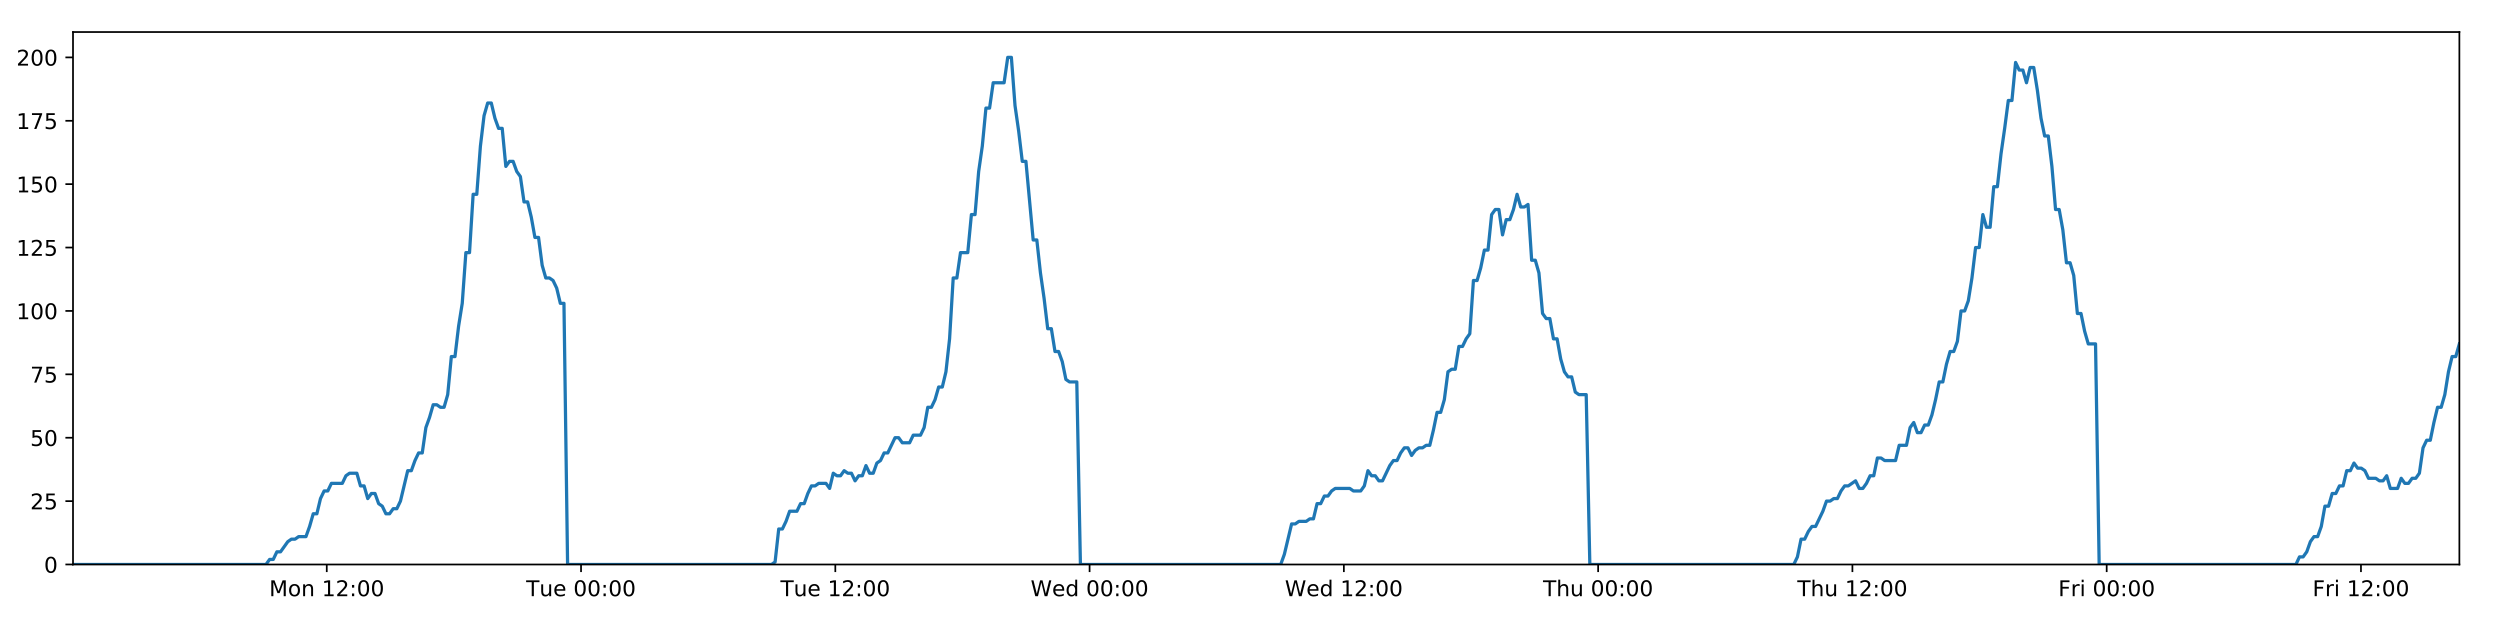
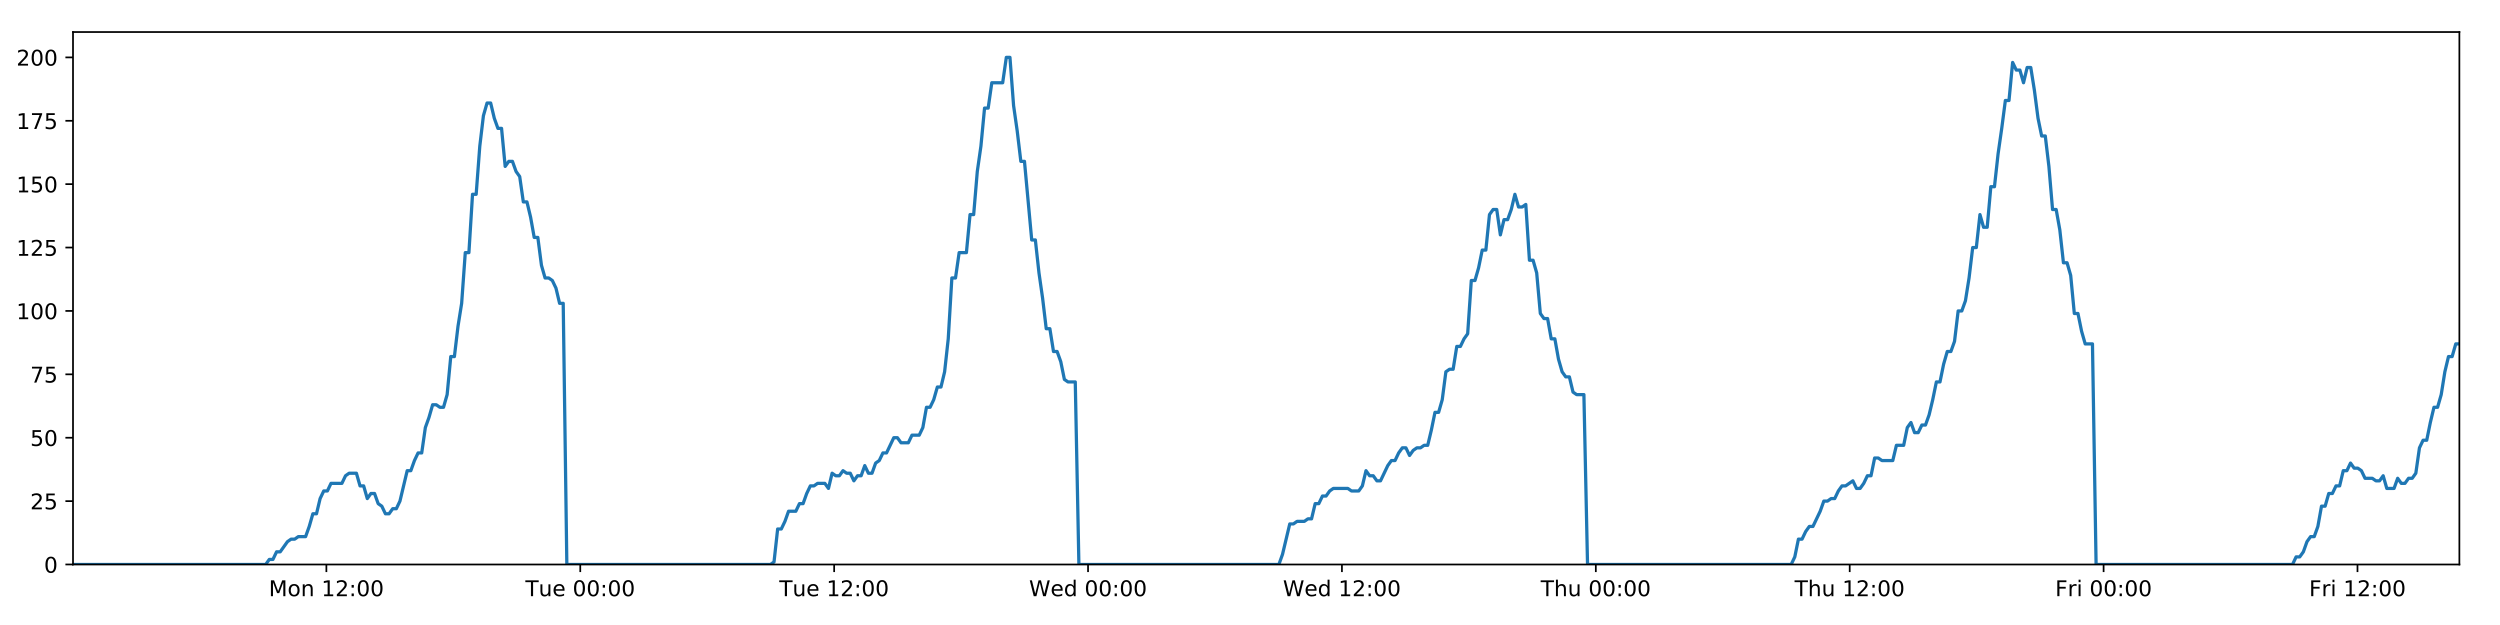
<svg xmlns="http://www.w3.org/2000/svg" xmlns:xlink="http://www.w3.org/1999/xlink" height="288pt" version="1.1" viewBox="0 0 1152 288" width="1152pt">
  <defs>
    <style type="text/css">
*{stroke-linecap:butt;stroke-linejoin:round;}
  </style>
  </defs>
  <g id="figure_1">
    <g id="patch_1">
      <path d="M 0 288  L 1152 288  L 1152 0  L 0 0  z " style="fill:#ffffff;" />
    </g>
    <g id="axes_1">
      <g id="patch_2">
        <path d="M 33.64 260.12  L 1133.28 260.12  L 1133.28 14.76  L 33.64 14.76  z " style="fill:#ffffff;" />
      </g>
      <g id="matplotlib.axis_1">
        <g id="xtick_1">
          <g id="line2d_1">
            <defs>
-               <path d="M 0 0  L 0 3.5  " id="mbc2ab22733" style="stroke:#000000;stroke-width:0.8;" />
-             </defs>
-             <g>
-               <use style="stroke:#000000;stroke-width:0.8;" x="150.572" xlink:href="#mbc2ab22733" y="260.12" />
+               <path d="M 0 0  L 0 3.5  " id="me7d2dcdda6" style="stroke:#000000;stroke-width:0.8;" />
+             </defs>
+             <g>
+               <use style="stroke:#000000;stroke-width:0.8;" x="150.395" xlink:href="#me7d2dcdda6" y="260.12" />
            </g>
          </g>
          <g id="text_1">
            <defs>
              <path d="M 9.812 72.906  L 24.516 72.906  L 43.109 23.297  L 61.812 72.906  L 76.516 72.906  L 76.516 0  L 66.891 0  L 66.891 64.016  L 48.094 14.016  L 38.188 14.016  L 19.391 64.016  L 19.391 0  L 9.812 0  z " id="DejaVuSans-77" />
              <path d="M 30.609 48.391  Q 23.391 48.391 19.188 42.75  Q 14.984 37.109 14.984 27.297  Q 14.984 17.484 19.156 11.844  Q 23.344 6.203 30.609 6.203  Q 37.797 6.203 41.984 11.859  Q 46.188 17.531 46.188 27.297  Q 46.188 37.016 41.984 42.703  Q 37.797 48.391 30.609 48.391  z M 30.609 56  Q 42.328 56 49.016 48.375  Q 55.719 40.766 55.719 27.297  Q 55.719 13.875 49.016 6.219  Q 42.328 -1.422 30.609 -1.422  Q 18.844 -1.422 12.172 6.219  Q 5.516 13.875 5.516 27.297  Q 5.516 40.766 12.172 48.375  Q 18.844 56 30.609 56  z " id="DejaVuSans-111" />
              <path d="M 54.891 33.016  L 54.891 0  L 45.906 0  L 45.906 32.719  Q 45.906 40.484 42.875 44.328  Q 39.844 48.188 33.797 48.188  Q 26.516 48.188 22.312 43.547  Q 18.109 38.922 18.109 30.906  L 18.109 0  L 9.078 0  L 9.078 54.688  L 18.109 54.688  L 18.109 46.188  Q 21.344 51.125 25.703 53.562  Q 30.078 56 35.797 56  Q 45.219 56 50.047 50.172  Q 54.891 44.344 54.891 33.016  z " id="DejaVuSans-110" />
              <path id="DejaVuSans-32" />
              <path d="M 12.406 8.297  L 28.516 8.297  L 28.516 63.922  L 10.984 60.406  L 10.984 69.391  L 28.422 72.906  L 38.281 72.906  L 38.281 8.297  L 54.391 8.297  L 54.391 0  L 12.406 0  z " id="DejaVuSans-49" />
              <path d="M 19.188 8.297  L 53.609 8.297  L 53.609 0  L 7.328 0  L 7.328 8.297  Q 12.938 14.109 22.625 23.891  Q 32.328 33.688 34.812 36.531  Q 39.547 41.844 41.422 45.531  Q 43.312 49.219 43.312 52.781  Q 43.312 58.594 39.234 62.25  Q 35.156 65.922 28.609 65.922  Q 23.969 65.922 18.812 64.312  Q 13.672 62.703 7.812 59.422  L 7.812 69.391  Q 13.766 71.781 18.938 73  Q 24.125 74.219 28.422 74.219  Q 39.75 74.219 46.484 68.547  Q 53.219 62.891 53.219 53.422  Q 53.219 48.922 51.531 44.891  Q 49.859 40.875 45.406 35.406  Q 44.188 33.984 37.641 27.219  Q 31.109 20.453 19.188 8.297  z " id="DejaVuSans-50" />
              <path d="M 11.719 12.406  L 22.016 12.406  L 22.016 0  L 11.719 0  z M 11.719 51.703  L 22.016 51.703  L 22.016 39.312  L 11.719 39.312  z " id="DejaVuSans-58" />
              <path d="M 31.781 66.406  Q 24.172 66.406 20.328 58.906  Q 16.5 51.422 16.5 36.375  Q 16.5 21.391 20.328 13.891  Q 24.172 6.391 31.781 6.391  Q 39.453 6.391 43.281 13.891  Q 47.125 21.391 47.125 36.375  Q 47.125 51.422 43.281 58.906  Q 39.453 66.406 31.781 66.406  z M 31.781 74.219  Q 44.047 74.219 50.516 64.516  Q 56.984 54.828 56.984 36.375  Q 56.984 17.969 50.516 8.266  Q 44.047 -1.422 31.781 -1.422  Q 19.531 -1.422 13.062 8.266  Q 6.594 17.969 6.594 36.375  Q 6.594 54.828 13.062 64.516  Q 19.531 74.219 31.781 74.219  z " id="DejaVuSans-48" />
            </defs>
-             <g transform="translate(124.0317 274.7184)scale(0.1 -0.1)">
+             <g transform="translate(123.854 274.7184)scale(0.1 -0.1)">
              <use xlink:href="#DejaVuSans-77" />
              <use x="86.279" xlink:href="#DejaVuSans-111" />
              <use x="147.461" xlink:href="#DejaVuSans-110" />
              <use x="210.84" xlink:href="#DejaVuSans-32" />
              <use x="242.627" xlink:href="#DejaVuSans-49" />
              <use x="306.25" xlink:href="#DejaVuSans-50" />
              <use x="369.873" xlink:href="#DejaVuSans-58" />
              <use x="403.564" xlink:href="#DejaVuSans-48" />
              <use x="467.188" xlink:href="#DejaVuSans-48" />
            </g>
          </g>
        </g>
        <g id="xtick_2">
          <g id="line2d_2">
            <g>
-               <use style="stroke:#000000;stroke-width:0.8;" x="267.742" xlink:href="#mbc2ab22733" y="260.12" />
+               <use style="stroke:#000000;stroke-width:0.8;" x="267.386" xlink:href="#me7d2dcdda6" y="260.12" />
            </g>
          </g>
          <g id="text_2">
            <defs>
              <path d="M -0.297 72.906  L 61.375 72.906  L 61.375 64.594  L 35.5 64.594  L 35.5 0  L 25.594 0  L 25.594 64.594  L -0.297 64.594  z " id="DejaVuSans-84" />
              <path d="M 8.5 21.578  L 8.5 54.688  L 17.484 54.688  L 17.484 21.922  Q 17.484 14.156 20.5 10.266  Q 23.531 6.391 29.594 6.391  Q 36.859 6.391 41.078 11.031  Q 45.312 15.672 45.312 23.688  L 45.312 54.688  L 54.297 54.688  L 54.297 0  L 45.312 0  L 45.312 8.406  Q 42.047 3.422 37.719 1  Q 33.406 -1.422 27.688 -1.422  Q 18.266 -1.422 13.375 4.438  Q 8.5 10.297 8.5 21.578  z M 31.109 56  z " id="DejaVuSans-117" />
              <path d="M 56.203 29.594  L 56.203 25.203  L 14.891 25.203  Q 15.484 15.922 20.484 11.062  Q 25.484 6.203 34.422 6.203  Q 39.594 6.203 44.453 7.469  Q 49.312 8.734 54.109 11.281  L 54.109 2.781  Q 49.266 0.734 44.188 -0.344  Q 39.109 -1.422 33.891 -1.422  Q 20.797 -1.422 13.156 6.188  Q 5.516 13.812 5.516 26.812  Q 5.516 40.234 12.766 48.109  Q 20.016 56 32.328 56  Q 43.359 56 49.781 48.891  Q 56.203 41.797 56.203 29.594  z M 47.219 32.234  Q 47.125 39.594 43.094 43.984  Q 39.062 48.391 32.422 48.391  Q 24.906 48.391 20.391 44.141  Q 15.875 39.891 15.188 32.172  z " id="DejaVuSans-101" />
            </defs>
-             <g transform="translate(242.4562 274.7184)scale(0.1 -0.1)">
+             <g transform="translate(242.1005 274.7184)scale(0.1 -0.1)">
              <use xlink:href="#DejaVuSans-84" />
              <use x="60.85" xlink:href="#DejaVuSans-117" />
              <use x="124.229" xlink:href="#DejaVuSans-101" />
              <use x="185.752" xlink:href="#DejaVuSans-32" />
              <use x="217.539" xlink:href="#DejaVuSans-48" />
              <use x="281.162" xlink:href="#DejaVuSans-48" />
              <use x="344.785" xlink:href="#DejaVuSans-58" />
              <use x="378.477" xlink:href="#DejaVuSans-48" />
              <use x="442.1" xlink:href="#DejaVuSans-48" />
            </g>
          </g>
        </g>
        <g id="xtick_3">
          <g id="line2d_3">
            <g>
-               <use style="stroke:#000000;stroke-width:0.8;" x="384.912" xlink:href="#mbc2ab22733" y="260.12" />
+               <use style="stroke:#000000;stroke-width:0.8;" x="384.378" xlink:href="#me7d2dcdda6" y="260.12" />
            </g>
          </g>
          <g id="text_3">
-             <g transform="translate(359.626 274.7184)scale(0.1 -0.1)">
+             <g transform="translate(359.0923 274.7184)scale(0.1 -0.1)">
              <use xlink:href="#DejaVuSans-84" />
              <use x="60.85" xlink:href="#DejaVuSans-117" />
              <use x="124.229" xlink:href="#DejaVuSans-101" />
              <use x="185.752" xlink:href="#DejaVuSans-32" />
              <use x="217.539" xlink:href="#DejaVuSans-49" />
              <use x="281.162" xlink:href="#DejaVuSans-50" />
              <use x="344.785" xlink:href="#DejaVuSans-58" />
              <use x="378.477" xlink:href="#DejaVuSans-48" />
              <use x="442.1" xlink:href="#DejaVuSans-48" />
            </g>
          </g>
        </g>
        <g id="xtick_4">
          <g id="line2d_4">
            <g>
-               <use style="stroke:#000000;stroke-width:0.8;" x="502.082" xlink:href="#mbc2ab22733" y="260.12" />
+               <use style="stroke:#000000;stroke-width:0.8;" x="501.37" xlink:href="#me7d2dcdda6" y="260.12" />
            </g>
          </g>
          <g id="text_4">
            <defs>
              <path d="M 3.328 72.906  L 13.281 72.906  L 28.609 11.281  L 43.891 72.906  L 54.984 72.906  L 70.312 11.281  L 85.594 72.906  L 95.609 72.906  L 77.297 0  L 64.891 0  L 49.516 63.281  L 33.984 0  L 21.578 0  z " id="DejaVuSans-87" />
              <path d="M 45.406 46.391  L 45.406 75.984  L 54.391 75.984  L 54.391 0  L 45.406 0  L 45.406 8.203  Q 42.578 3.328 38.25 0.953  Q 33.938 -1.422 27.875 -1.422  Q 17.969 -1.422 11.734 6.484  Q 5.516 14.406 5.516 27.297  Q 5.516 40.188 11.734 48.094  Q 17.969 56 27.875 56  Q 33.938 56 38.25 53.625  Q 42.578 51.266 45.406 46.391  z M 14.797 27.297  Q 14.797 17.391 18.875 11.75  Q 22.953 6.109 30.078 6.109  Q 37.203 6.109 41.297 11.75  Q 45.406 17.391 45.406 27.297  Q 45.406 37.203 41.297 42.844  Q 37.203 48.484 30.078 48.484  Q 22.953 48.484 18.875 42.844  Q 14.797 37.203 14.797 27.297  z " id="DejaVuSans-100" />
            </defs>
-             <g transform="translate(474.8927 274.7184)scale(0.1 -0.1)">
+             <g transform="translate(474.181 274.7184)scale(0.1 -0.1)">
              <use xlink:href="#DejaVuSans-87" />
              <use x="98.799" xlink:href="#DejaVuSans-101" />
              <use x="160.322" xlink:href="#DejaVuSans-100" />
              <use x="223.799" xlink:href="#DejaVuSans-32" />
              <use x="255.586" xlink:href="#DejaVuSans-48" />
              <use x="319.209" xlink:href="#DejaVuSans-48" />
              <use x="382.832" xlink:href="#DejaVuSans-58" />
              <use x="416.523" xlink:href="#DejaVuSans-48" />
              <use x="480.146" xlink:href="#DejaVuSans-48" />
            </g>
          </g>
        </g>
        <g id="xtick_5">
          <g id="line2d_5">
            <g>
-               <use style="stroke:#000000;stroke-width:0.8;" x="619.252" xlink:href="#mbc2ab22733" y="260.12" />
+               <use style="stroke:#000000;stroke-width:0.8;" x="618.362" xlink:href="#me7d2dcdda6" y="260.12" />
            </g>
          </g>
          <g id="text_5">
-             <g transform="translate(592.0625 274.7184)scale(0.1 -0.1)">
+             <g transform="translate(591.1727 274.7184)scale(0.1 -0.1)">
              <use xlink:href="#DejaVuSans-87" />
              <use x="98.799" xlink:href="#DejaVuSans-101" />
              <use x="160.322" xlink:href="#DejaVuSans-100" />
              <use x="223.799" xlink:href="#DejaVuSans-32" />
              <use x="255.586" xlink:href="#DejaVuSans-49" />
              <use x="319.209" xlink:href="#DejaVuSans-50" />
              <use x="382.832" xlink:href="#DejaVuSans-58" />
              <use x="416.523" xlink:href="#DejaVuSans-48" />
              <use x="480.146" xlink:href="#DejaVuSans-48" />
            </g>
          </g>
        </g>
        <g id="xtick_6">
          <g id="line2d_6">
            <g>
-               <use style="stroke:#000000;stroke-width:0.8;" x="736.421" xlink:href="#mbc2ab22733" y="260.12" />
+               <use style="stroke:#000000;stroke-width:0.8;" x="735.354" xlink:href="#me7d2dcdda6" y="260.12" />
            </g>
          </g>
          <g id="text_6">
            <defs>
              <path d="M 54.891 33.016  L 54.891 0  L 45.906 0  L 45.906 32.719  Q 45.906 40.484 42.875 44.328  Q 39.844 48.188 33.797 48.188  Q 26.516 48.188 22.312 43.547  Q 18.109 38.922 18.109 30.906  L 18.109 0  L 9.078 0  L 9.078 75.984  L 18.109 75.984  L 18.109 46.188  Q 21.344 51.125 25.703 53.562  Q 30.078 56 35.797 56  Q 45.219 56 50.047 50.172  Q 54.891 44.344 54.891 33.016  z " id="DejaVuSans-104" />
            </defs>
-             <g transform="translate(711.0316 274.7184)scale(0.1 -0.1)">
+             <g transform="translate(709.9638 274.7184)scale(0.1 -0.1)">
              <use xlink:href="#DejaVuSans-84" />
              <use x="61.084" xlink:href="#DejaVuSans-104" />
              <use x="124.463" xlink:href="#DejaVuSans-117" />
              <use x="187.842" xlink:href="#DejaVuSans-32" />
              <use x="219.629" xlink:href="#DejaVuSans-48" />
              <use x="283.252" xlink:href="#DejaVuSans-48" />
              <use x="346.875" xlink:href="#DejaVuSans-58" />
              <use x="380.566" xlink:href="#DejaVuSans-48" />
              <use x="444.189" xlink:href="#DejaVuSans-48" />
            </g>
          </g>
        </g>
        <g id="xtick_7">
          <g id="line2d_7">
            <g>
-               <use style="stroke:#000000;stroke-width:0.8;" x="853.591" xlink:href="#mbc2ab22733" y="260.12" />
+               <use style="stroke:#000000;stroke-width:0.8;" x="852.345" xlink:href="#me7d2dcdda6" y="260.12" />
            </g>
          </g>
          <g id="text_7">
-             <g transform="translate(828.2014 274.7184)scale(0.1 -0.1)">
+             <g transform="translate(826.9556 274.7184)scale(0.1 -0.1)">
              <use xlink:href="#DejaVuSans-84" />
              <use x="61.084" xlink:href="#DejaVuSans-104" />
              <use x="124.463" xlink:href="#DejaVuSans-117" />
              <use x="187.842" xlink:href="#DejaVuSans-32" />
              <use x="219.629" xlink:href="#DejaVuSans-49" />
              <use x="283.252" xlink:href="#DejaVuSans-50" />
              <use x="346.875" xlink:href="#DejaVuSans-58" />
              <use x="380.566" xlink:href="#DejaVuSans-48" />
              <use x="444.189" xlink:href="#DejaVuSans-48" />
            </g>
          </g>
        </g>
        <g id="xtick_8">
          <g id="line2d_8">
            <g>
-               <use style="stroke:#000000;stroke-width:0.8;" x="970.761" xlink:href="#mbc2ab22733" y="260.12" />
+               <use style="stroke:#000000;stroke-width:0.8;" x="969.337" xlink:href="#me7d2dcdda6" y="260.12" />
            </g>
          </g>
          <g id="text_8">
            <defs>
              <path d="M 9.812 72.906  L 51.703 72.906  L 51.703 64.594  L 19.672 64.594  L 19.672 43.109  L 48.578 43.109  L 48.578 34.812  L 19.672 34.812  L 19.672 0  L 9.812 0  z " id="DejaVuSans-70" />
              <path d="M 41.109 46.297  Q 39.594 47.172 37.812 47.578  Q 36.031 48 33.891 48  Q 26.266 48 22.188 43.047  Q 18.109 38.094 18.109 28.812  L 18.109 0  L 9.078 0  L 9.078 54.688  L 18.109 54.688  L 18.109 46.188  Q 20.953 51.172 25.484 53.578  Q 30.031 56 36.531 56  Q 37.453 56 38.578 55.875  Q 39.703 55.766 41.062 55.516  z " id="DejaVuSans-114" />
              <path d="M 9.422 54.688  L 18.406 54.688  L 18.406 0  L 9.422 0  z M 9.422 75.984  L 18.406 75.984  L 18.406 64.594  L 9.422 64.594  z " id="DejaVuSans-105" />
            </defs>
-             <g transform="translate(948.4478 274.7184)scale(0.1 -0.1)">
+             <g transform="translate(947.0239 274.7184)scale(0.1 -0.1)">
              <use xlink:href="#DejaVuSans-70" />
              <use x="57.41" xlink:href="#DejaVuSans-114" />
              <use x="98.523" xlink:href="#DejaVuSans-105" />
              <use x="126.307" xlink:href="#DejaVuSans-32" />
              <use x="158.094" xlink:href="#DejaVuSans-48" />
              <use x="221.717" xlink:href="#DejaVuSans-48" />
              <use x="285.34" xlink:href="#DejaVuSans-58" />
              <use x="319.031" xlink:href="#DejaVuSans-48" />
              <use x="382.654" xlink:href="#DejaVuSans-48" />
            </g>
          </g>
        </g>
        <g id="xtick_9">
          <g id="line2d_9">
            <g>
-               <use style="stroke:#000000;stroke-width:0.8;" x="1087.931" xlink:href="#mbc2ab22733" y="260.12" />
+               <use style="stroke:#000000;stroke-width:0.8;" x="1086.329" xlink:href="#me7d2dcdda6" y="260.12" />
            </g>
          </g>
          <g id="text_9">
-             <g transform="translate(1065.618 274.7184)scale(0.1 -0.1)">
+             <g transform="translate(1064.016 274.7184)scale(0.1 -0.1)">
              <use xlink:href="#DejaVuSans-70" />
              <use x="57.41" xlink:href="#DejaVuSans-114" />
              <use x="98.523" xlink:href="#DejaVuSans-105" />
              <use x="126.307" xlink:href="#DejaVuSans-32" />
              <use x="158.094" xlink:href="#DejaVuSans-49" />
              <use x="221.717" xlink:href="#DejaVuSans-50" />
              <use x="285.34" xlink:href="#DejaVuSans-58" />
              <use x="319.031" xlink:href="#DejaVuSans-48" />
              <use x="382.654" xlink:href="#DejaVuSans-48" />
            </g>
          </g>
        </g>
      </g>
      <g id="matplotlib.axis_2">
        <g id="ytick_1">
          <g id="line2d_10">
            <defs>
-               <path d="M 0 0  L -3.5 0  " id="m35ce38fc6d" style="stroke:#000000;stroke-width:0.8;" />
-             </defs>
-             <g>
-               <use style="stroke:#000000;stroke-width:0.8;" x="33.64" xlink:href="#m35ce38fc6d" y="260.12" />
+               <path d="M 0 0  L -3.5 0  " id="m37bcd2c2da" style="stroke:#000000;stroke-width:0.8;" />
+             </defs>
+             <g>
+               <use style="stroke:#000000;stroke-width:0.8;" x="33.64" xlink:href="#m37bcd2c2da" y="260.12" />
            </g>
          </g>
          <g id="text_10">
            <g transform="translate(20.2775 263.9192)scale(0.1 -0.1)">
              <use xlink:href="#DejaVuSans-48" />
            </g>
          </g>
        </g>
        <g id="ytick_2">
          <g id="line2d_11">
            <g>
-               <use style="stroke:#000000;stroke-width:0.8;" x="33.64" xlink:href="#m35ce38fc6d" y="230.91" />
+               <use style="stroke:#000000;stroke-width:0.8;" x="33.64" xlink:href="#m37bcd2c2da" y="230.91" />
            </g>
          </g>
          <g id="text_11">
            <defs>
              <path d="M 10.797 72.906  L 49.516 72.906  L 49.516 64.594  L 19.828 64.594  L 19.828 46.734  Q 21.969 47.469 24.109 47.828  Q 26.266 48.188 28.422 48.188  Q 40.625 48.188 47.75 41.5  Q 54.891 34.812 54.891 23.391  Q 54.891 11.625 47.562 5.094  Q 40.234 -1.422 26.906 -1.422  Q 22.312 -1.422 17.547 -0.641  Q 12.797 0.141 7.719 1.703  L 7.719 11.625  Q 12.109 9.234 16.797 8.062  Q 21.484 6.891 26.703 6.891  Q 35.156 6.891 40.078 11.328  Q 45.016 15.766 45.016 23.391  Q 45.016 31 40.078 35.438  Q 35.156 39.891 26.703 39.891  Q 22.75 39.891 18.812 39.016  Q 14.891 38.141 10.797 36.281  z " id="DejaVuSans-53" />
            </defs>
            <g transform="translate(13.915 234.7097)scale(0.1 -0.1)">
              <use xlink:href="#DejaVuSans-50" />
              <use x="63.623" xlink:href="#DejaVuSans-53" />
            </g>
          </g>
        </g>
        <g id="ytick_3">
          <g id="line2d_12">
            <g>
-               <use style="stroke:#000000;stroke-width:0.8;" x="33.64" xlink:href="#m35ce38fc6d" y="201.701" />
+               <use style="stroke:#000000;stroke-width:0.8;" x="33.64" xlink:href="#m37bcd2c2da" y="201.701" />
            </g>
          </g>
          <g id="text_12">
            <g transform="translate(13.915 205.5002)scale(0.1 -0.1)">
              <use xlink:href="#DejaVuSans-53" />
              <use x="63.623" xlink:href="#DejaVuSans-48" />
            </g>
          </g>
        </g>
        <g id="ytick_4">
          <g id="line2d_13">
            <g>
-               <use style="stroke:#000000;stroke-width:0.8;" x="33.64" xlink:href="#m35ce38fc6d" y="172.491" />
+               <use style="stroke:#000000;stroke-width:0.8;" x="33.64" xlink:href="#m37bcd2c2da" y="172.491" />
            </g>
          </g>
          <g id="text_13">
            <defs>
              <path d="M 8.203 72.906  L 55.078 72.906  L 55.078 68.703  L 28.609 0  L 18.312 0  L 43.219 64.594  L 8.203 64.594  z " id="DejaVuSans-55" />
            </defs>
            <g transform="translate(13.915 176.2906)scale(0.1 -0.1)">
              <use xlink:href="#DejaVuSans-55" />
              <use x="63.623" xlink:href="#DejaVuSans-53" />
            </g>
          </g>
        </g>
        <g id="ytick_5">
          <g id="line2d_14">
            <g>
-               <use style="stroke:#000000;stroke-width:0.8;" x="33.64" xlink:href="#m35ce38fc6d" y="143.282" />
+               <use style="stroke:#000000;stroke-width:0.8;" x="33.64" xlink:href="#m37bcd2c2da" y="143.282" />
            </g>
          </g>
          <g id="text_14">
            <g transform="translate(7.5525 147.0811)scale(0.1 -0.1)">
              <use xlink:href="#DejaVuSans-49" />
              <use x="63.623" xlink:href="#DejaVuSans-48" />
              <use x="127.246" xlink:href="#DejaVuSans-48" />
            </g>
          </g>
        </g>
        <g id="ytick_6">
          <g id="line2d_15">
            <g>
-               <use style="stroke:#000000;stroke-width:0.8;" x="33.64" xlink:href="#m35ce38fc6d" y="114.072" />
+               <use style="stroke:#000000;stroke-width:0.8;" x="33.64" xlink:href="#m37bcd2c2da" y="114.072" />
            </g>
          </g>
          <g id="text_15">
            <g transform="translate(7.5525 117.8716)scale(0.1 -0.1)">
              <use xlink:href="#DejaVuSans-49" />
              <use x="63.623" xlink:href="#DejaVuSans-50" />
              <use x="127.246" xlink:href="#DejaVuSans-53" />
            </g>
          </g>
        </g>
        <g id="ytick_7">
          <g id="line2d_16">
            <g>
-               <use style="stroke:#000000;stroke-width:0.8;" x="33.64" xlink:href="#m35ce38fc6d" y="84.863" />
+               <use style="stroke:#000000;stroke-width:0.8;" x="33.64" xlink:href="#m37bcd2c2da" y="84.863" />
            </g>
          </g>
          <g id="text_16">
            <g transform="translate(7.5525 88.66208)scale(0.1 -0.1)">
              <use xlink:href="#DejaVuSans-49" />
              <use x="63.623" xlink:href="#DejaVuSans-53" />
              <use x="127.246" xlink:href="#DejaVuSans-48" />
            </g>
          </g>
        </g>
        <g id="ytick_8">
          <g id="line2d_17">
            <g>
-               <use style="stroke:#000000;stroke-width:0.8;" x="33.64" xlink:href="#m35ce38fc6d" y="55.653" />
+               <use style="stroke:#000000;stroke-width:0.8;" x="33.64" xlink:href="#m37bcd2c2da" y="55.653" />
            </g>
          </g>
          <g id="text_17">
            <g transform="translate(7.5525 59.45255)scale(0.1 -0.1)">
              <use xlink:href="#DejaVuSans-49" />
              <use x="63.623" xlink:href="#DejaVuSans-55" />
              <use x="127.246" xlink:href="#DejaVuSans-53" />
            </g>
          </g>
        </g>
        <g id="ytick_9">
          <g id="line2d_18">
            <g>
-               <use style="stroke:#000000;stroke-width:0.8;" x="33.64" xlink:href="#m35ce38fc6d" y="26.444" />
+               <use style="stroke:#000000;stroke-width:0.8;" x="33.64" xlink:href="#m37bcd2c2da" y="26.444" />
            </g>
          </g>
          <g id="text_18">
            <g transform="translate(7.5525 30.24303)scale(0.1 -0.1)">
              <use xlink:href="#DejaVuSans-50" />
              <use x="63.623" xlink:href="#DejaVuSans-48" />
              <use x="127.246" xlink:href="#DejaVuSans-48" />
            </g>
          </g>
        </g>
      </g>
      <g id="line2d_19">
-         <path clip-path="url(#p912033819d)" d="M 33.64 260.12  L 122.558 260.12  L 124.234 257.783  L 125.91 257.783  L 127.586 254.278  L 129.263 254.278  L 132.612 249.605  L 134.287 248.436  L 135.961 248.436  L 137.635 247.268  L 140.985 247.268  L 142.66 242.594  L 144.335 236.752  L 146.009 236.752  L 147.684 229.742  L 149.361 226.237  L 151.036 226.237  L 152.71 222.732  L 157.733 222.732  L 159.407 219.227  L 161.08 218.058  L 164.43 218.058  L 166.104 223.9  L 167.779 223.9  L 169.455 229.742  L 171.129 227.405  L 172.804 227.405  L 174.478 232.079  L 176.152 233.247  L 177.827 236.752  L 179.502 236.752  L 181.179 234.416  L 182.852 234.416  L 184.526 230.91  L 187.873 216.89  L 189.546 216.89  L 191.22 212.216  L 192.895 208.711  L 194.572 208.711  L 196.245 197.027  L 197.926 192.354  L 199.606 186.512  L 201.28 186.512  L 202.955 187.68  L 204.628 187.68  L 206.303 181.838  L 207.978 164.313  L 209.651 164.313  L 211.325 150.292  L 213 139.777  L 214.676 116.409  L 216.349 116.409  L 218.023 89.536  L 219.7 89.536  L 221.373 67.337  L 223.047 53.317  L 224.72 47.475  L 226.393 47.475  L 228.067 54.485  L 229.74 59.158  L 231.415 59.158  L 233.09 76.684  L 234.763 74.347  L 236.439 74.347  L 238.115 79.021  L 239.788 81.358  L 241.464 93.042  L 243.137 93.042  L 244.81 100.052  L 246.484 109.399  L 248.156 109.399  L 249.83 122.251  L 251.504 128.093  L 253.18 128.093  L 254.853 129.261  L 256.526 132.766  L 258.2 139.777  L 259.872 139.777  L 261.544 260.12  L 355.512 260.12  L 357.159 258.952  L 358.837 243.763  L 360.515 243.763  L 362.192 240.258  L 363.867 235.584  L 367.221 235.584  L 368.895 232.079  L 370.569 232.079  L 372.243 227.405  L 373.918 223.9  L 375.591 223.9  L 377.267 222.732  L 380.614 222.732  L 382.288 225.069  L 383.966 218.058  L 385.643 219.227  L 387.316 219.227  L 388.99 216.89  L 390.665 218.058  L 392.34 218.058  L 394.014 221.563  L 395.687 219.227  L 397.361 219.227  L 399.037 214.553  L 400.71 218.058  L 402.383 218.058  L 404.056 213.385  L 405.733 212.216  L 407.409 208.711  L 409.085 208.711  L 412.431 201.701  L 414.108 201.701  L 415.784 204.038  L 419.143 204.038  L 420.815 200.533  L 424.166 200.533  L 425.842 197.027  L 427.517 187.68  L 429.19 187.68  L 430.863 184.175  L 432.537 178.333  L 434.212 178.333  L 435.888 171.323  L 437.563 156.134  L 439.237 128.093  L 440.916 128.093  L 442.597 116.409  L 445.944 116.409  L 447.623 98.883  L 449.298 98.883  L 450.971 79.021  L 452.644 67.337  L 454.318 49.811  L 455.992 49.811  L 457.667 38.128  L 462.688 38.128  L 464.365 26.444  L 466.042 26.444  L 467.715 48.643  L 469.389 60.327  L 471.063 74.347  L 472.74 74.347  L 476.087 110.567  L 477.765 110.567  L 479.438 125.756  L 481.112 137.44  L 482.785 151.461  L 484.463 151.461  L 486.137 161.976  L 487.812 161.976  L 489.49 166.65  L 491.163 174.828  L 492.838 175.997  L 496.186 175.997  L 497.859 260.12  L 590.152 260.12  L 591.825 255.446  L 595.174 241.426  L 596.85 241.426  L 598.524 240.258  L 601.878 240.258  L 603.551 239.089  L 605.225 239.089  L 606.902 232.079  L 608.577 232.079  L 610.252 228.574  L 611.928 228.574  L 613.603 226.237  L 615.279 225.069  L 621.979 225.069  L 623.661 226.237  L 627.008 226.237  L 628.681 223.9  L 630.357 216.89  L 632.031 219.227  L 633.708 219.227  L 635.384 221.563  L 637.058 221.563  L 640.406 214.553  L 642.082 212.216  L 643.759 212.216  L 645.432 208.711  L 647.108 206.374  L 648.785 206.374  L 650.459 209.88  L 652.135 207.543  L 653.811 206.374  L 655.488 206.374  L 657.166 205.206  L 658.84 205.206  L 660.514 198.196  L 662.19 190.017  L 663.869 190.017  L 665.546 184.175  L 667.222 171.323  L 668.895 170.155  L 670.574 170.155  L 672.251 159.639  L 673.928 159.639  L 675.603 156.134  L 677.28 153.797  L 678.957 129.261  L 680.646 129.261  L 682.32 123.419  L 683.995 115.241  L 685.67 115.241  L 687.345 98.883  L 689.019 96.547  L 690.694 96.547  L 692.369 108.23  L 694.049 101.22  L 695.722 101.22  L 697.395 96.547  L 699.072 89.536  L 700.753 95.378  L 702.431 95.378  L 704.107 94.21  L 705.785 119.914  L 707.461 119.914  L 709.134 125.756  L 710.811 144.45  L 712.487 146.787  L 714.163 146.787  L 715.84 156.134  L 717.512 156.134  L 719.189 165.481  L 720.867 171.323  L 722.54 173.66  L 724.217 173.66  L 725.894 180.67  L 727.566 181.838  L 730.92 181.838  L 732.597 260.12  L 826.577 260.12  L 828.25 256.615  L 829.922 248.436  L 831.596 248.436  L 833.272 244.931  L 834.946 242.594  L 836.62 242.594  L 839.971 235.584  L 841.647 230.91  L 843.324 230.91  L 844.997 229.742  L 846.672 229.742  L 848.345 226.237  L 850.023 223.9  L 851.697 223.9  L 855.047 221.563  L 856.721 225.069  L 858.397 225.069  L 860.071 222.732  L 861.746 219.227  L 863.421 219.227  L 865.096 211.048  L 866.77 211.048  L 868.445 212.216  L 873.47 212.216  L 875.147 205.206  L 878.495 205.206  L 880.171 197.027  L 881.847 194.691  L 883.524 199.364  L 885.2 199.364  L 886.884 195.859  L 888.558 195.859  L 890.232 191.186  L 891.907 184.175  L 893.581 175.997  L 895.257 175.997  L 896.932 167.818  L 898.609 161.976  L 900.286 161.976  L 901.963 157.302  L 903.64 143.282  L 905.318 143.282  L 906.995 138.608  L 908.672 128.093  L 910.348 114.072  L 912.023 114.072  L 913.697 98.883  L 915.37 104.725  L 917.045 104.725  L 918.72 86.031  L 920.394 86.031  L 922.075 70.842  L 923.75 59.158  L 925.426 46.306  L 927.103 46.306  L 928.781 28.781  L 930.457 32.286  L 932.131 32.286  L 933.806 38.128  L 935.479 31.117  L 937.152 31.117  L 938.826 41.633  L 940.5 54.485  L 942.174 62.664  L 943.848 62.664  L 945.521 76.684  L 947.201 96.547  L 948.874 96.547  L 950.55 105.894  L 952.226 121.083  L 953.9 121.083  L 955.574 126.925  L 957.25 144.45  L 958.926 144.45  L 960.599 152.629  L 962.273 158.471  L 965.623 158.471  L 967.297 260.12  L 1057.953 260.12  L 1059.599 256.615  L 1061.274 256.615  L 1062.948 254.278  L 1064.621 249.605  L 1066.295 247.268  L 1067.972 247.268  L 1069.647 242.594  L 1071.321 233.247  L 1072.996 233.247  L 1074.67 227.405  L 1076.343 227.405  L 1078.016 223.9  L 1079.693 223.9  L 1081.366 216.89  L 1083.04 216.89  L 1084.714 213.385  L 1086.387 215.722  L 1088.061 215.722  L 1089.735 216.89  L 1091.409 220.395  L 1094.764 220.395  L 1096.437 221.563  L 1098.111 221.563  L 1099.785 219.227  L 1101.459 225.069  L 1104.804 225.069  L 1106.477 220.395  L 1108.152 222.732  L 1109.828 222.732  L 1111.503 220.395  L 1113.18 220.395  L 1114.854 218.058  L 1116.527 206.374  L 1118.201 202.869  L 1119.876 202.869  L 1121.549 194.691  L 1123.223 187.68  L 1124.896 187.68  L 1126.573 181.838  L 1128.253 171.323  L 1129.929 164.313  L 1131.607 164.313  L 1133.28 158.471  L 1133.28 158.471  " style="fill:none;stroke:#1f77b4;stroke-linecap:square;stroke-width:1.5;" />
+         <path clip-path="url(#pc7d9d8545b)" d="M 33.64 260.12  L 122.423 260.12  L 124.096 257.783  L 125.77 257.783  L 127.444 254.278  L 129.117 254.278  L 132.461 249.605  L 134.134 248.436  L 135.806 248.436  L 137.477 247.268  L 140.822 247.268  L 142.495 242.594  L 144.167 236.752  L 145.838 236.752  L 147.511 229.742  L 149.185 226.237  L 150.857 226.237  L 152.529 222.732  L 157.544 222.732  L 159.216 219.227  L 160.886 218.058  L 164.231 218.058  L 165.903 223.9  L 167.575 223.9  L 169.249 229.742  L 170.92 227.405  L 172.593 227.405  L 174.264 232.079  L 175.936 233.247  L 177.608 236.752  L 179.28 236.752  L 180.955 234.416  L 182.625 234.416  L 184.297 230.91  L 187.639 216.89  L 189.309 216.89  L 190.981 212.216  L 192.653 208.711  L 194.327 208.711  L 195.998 197.027  L 197.677 192.354  L 199.354 186.512  L 201.025 186.512  L 202.698 187.68  L 204.369 187.68  L 206.041 181.838  L 207.713 164.313  L 209.383 164.313  L 211.055 150.292  L 212.728 139.777  L 214.401 116.409  L 216.072 116.409  L 217.743 89.536  L 219.417 89.536  L 221.088 67.337  L 222.759 53.317  L 224.429 47.475  L 226.1 47.475  L 227.771 54.485  L 229.442 59.158  L 231.114 59.158  L 232.787 76.684  L 234.457 74.347  L 236.131 74.347  L 237.804 79.021  L 239.475 81.358  L 241.148 93.042  L 242.819 93.042  L 244.49 100.052  L 246.16 109.399  L 247.83 109.399  L 249.502 122.251  L 251.173 128.093  L 252.846 128.093  L 254.516 129.261  L 256.188 132.766  L 257.859 139.777  L 259.528 139.777  L 261.198 260.12  L 355.023 260.12  L 356.667 258.952  L 358.343 243.763  L 360.018 243.763  L 361.693 240.258  L 363.365 235.584  L 366.714 235.584  L 368.385 232.079  L 370.057 232.079  L 371.729 227.405  L 373.401 223.9  L 375.071 223.9  L 376.745 222.732  L 380.087 222.732  L 381.759 225.069  L 383.433 218.058  L 385.108 219.227  L 386.778 219.227  L 388.45 216.89  L 390.123 218.058  L 391.795 218.058  L 393.466 221.563  L 395.137 219.227  L 396.809 219.227  L 398.482 214.553  L 400.153 218.058  L 401.823 218.058  L 403.493 213.385  L 405.168 212.216  L 406.842 208.711  L 408.514 208.711  L 411.856 201.701  L 413.53 201.701  L 415.203 204.038  L 418.557 204.038  L 420.227 200.533  L 423.572 200.533  L 425.246 197.027  L 426.918 187.68  L 428.589 187.68  L 430.26 184.175  L 431.931 178.333  L 433.603 178.333  L 435.277 171.323  L 436.949 156.134  L 438.621 128.093  L 440.297 128.093  L 441.976 116.409  L 445.318 116.409  L 446.994 98.883  L 448.666 98.883  L 450.337 79.021  L 452.008 67.337  L 453.679 49.811  L 455.35 49.811  L 457.023 38.128  L 462.036 38.128  L 463.711 26.444  L 465.385 26.444  L 467.056 48.643  L 468.727 60.327  L 470.399 74.347  L 472.073 74.347  L 475.415 110.567  L 477.09 110.567  L 478.761 125.756  L 480.432 137.44  L 482.103 151.461  L 483.778 151.461  L 485.449 161.976  L 487.121 161.976  L 488.797 166.65  L 490.468 174.828  L 492.14 175.997  L 495.483 175.997  L 497.154 260.12  L 589.306 260.12  L 590.977 255.446  L 594.321 241.426  L 595.995 241.426  L 597.666 240.258  L 601.014 240.258  L 602.685 239.089  L 604.357 239.089  L 606.031 232.079  L 607.704 232.079  L 609.376 228.574  L 611.049 228.574  L 612.722 226.237  L 614.395 225.069  L 621.085 225.069  L 622.764 226.237  L 626.106 226.237  L 627.777 223.9  L 629.45 216.89  L 631.121 219.227  L 632.796 219.227  L 634.47 221.563  L 636.141 221.563  L 639.484 214.553  L 641.158 212.216  L 642.832 212.216  L 644.503 208.711  L 646.176 206.374  L 647.85 206.374  L 649.522 209.88  L 651.195 207.543  L 652.869 206.374  L 654.543 206.374  L 656.218 205.206  L 657.89 205.206  L 659.562 198.196  L 661.235 190.017  L 662.911 190.017  L 664.585 184.175  L 666.259 171.323  L 667.93 170.155  L 669.606 170.155  L 671.281 159.639  L 672.955 159.639  L 674.628 156.134  L 676.302 153.797  L 677.976 129.261  L 679.663 129.261  L 681.335 123.419  L 683.006 115.241  L 684.68 115.241  L 686.352 98.883  L 688.023 96.547  L 689.696 96.547  L 691.368 108.23  L 693.046 101.22  L 694.716 101.22  L 696.386 96.547  L 698.061 89.536  L 699.74 95.378  L 701.415 95.378  L 703.088 94.21  L 704.764 119.914  L 706.437 119.914  L 708.108 125.756  L 709.782 144.45  L 711.456 146.787  L 713.129 146.787  L 714.803 156.134  L 716.473 156.134  L 718.148 165.481  L 719.822 171.323  L 721.493 173.66  L 723.168 173.66  L 724.842 180.67  L 726.512 181.838  L 729.861 181.838  L 731.535 260.12  L 825.372 260.12  L 827.042 256.615  L 828.712 248.436  L 830.383 248.436  L 832.057 244.931  L 833.729 242.594  L 835.4 242.594  L 838.746 235.584  L 840.419 230.91  L 842.094 230.91  L 843.765 229.742  L 845.437 229.742  L 847.107 226.237  L 848.782 223.9  L 850.454 223.9  L 853.799 221.563  L 855.47 225.069  L 857.144 225.069  L 858.815 222.732  L 860.488 219.227  L 862.16 219.227  L 863.833 211.048  L 865.505 211.048  L 867.176 212.216  L 872.194 212.216  L 873.868 205.206  L 877.212 205.206  L 878.885 197.027  L 880.558 194.691  L 882.232 199.364  L 883.906 199.364  L 885.587 195.859  L 887.259 195.859  L 888.93 191.186  L 890.603 184.175  L 892.275 175.997  L 893.948 175.997  L 895.621 167.818  L 897.295 161.976  L 898.969 161.976  L 900.643 157.302  L 902.318 143.282  L 903.994 143.282  L 905.668 138.608  L 907.342 128.093  L 909.016 114.072  L 910.688 114.072  L 912.36 98.883  L 914.031 104.725  L 915.702 104.725  L 917.375 86.031  L 919.047 86.031  L 920.725 70.842  L 922.398 59.158  L 924.071 46.306  L 925.745 46.306  L 927.421 28.781  L 929.094 32.286  L 930.766 32.286  L 932.439 38.128  L 934.109 31.117  L 935.78 31.117  L 937.45 41.633  L 939.122 54.485  L 940.794 62.664  L 942.465 62.664  L 944.135 76.684  L 945.813 96.547  L 947.483 96.547  L 949.157 105.894  L 950.831 121.083  L 952.502 121.083  L 954.173 126.925  L 955.846 144.45  L 957.52 144.45  L 959.191 152.629  L 960.862 158.471  L 964.207 158.471  L 965.878 260.12  L 1056.396 260.12  L 1058.04 256.615  L 1059.712 256.615  L 1061.384 254.278  L 1063.054 249.605  L 1064.726 247.268  L 1066.4 247.268  L 1068.073 242.594  L 1069.745 233.247  L 1071.417 233.247  L 1073.088 227.405  L 1074.758 227.405  L 1076.429 223.9  L 1078.104 223.9  L 1079.774 216.89  L 1081.445 216.89  L 1083.117 213.385  L 1084.788 215.722  L 1086.459 215.722  L 1088.13 216.89  L 1089.802 220.395  L 1093.152 220.395  L 1094.822 221.563  L 1096.494 221.563  L 1098.165 219.227  L 1099.836 225.069  L 1103.177 225.069  L 1104.847 220.395  L 1106.52 222.732  L 1108.193 222.732  L 1109.865 220.395  L 1111.54 220.395  L 1113.211 218.058  L 1114.882 206.374  L 1116.553 202.869  L 1118.226 202.869  L 1119.896 194.691  L 1121.567 187.68  L 1123.238 187.68  L 1124.912 181.838  L 1126.59 171.323  L 1128.263 164.313  L 1129.939 164.313  L 1131.609 158.471  L 1133.28 158.471  L 1133.28 158.471  " style="fill:none;stroke:#1f77b4;stroke-linecap:square;stroke-width:1.5;" />
      </g>
      <g id="patch_3">
        <path d="M 33.64 260.12  L 33.64 14.76  " style="fill:none;stroke:#000000;stroke-linecap:square;stroke-linejoin:miter;stroke-width:0.8;" />
      </g>
      <g id="patch_4">
        <path d="M 1133.28 260.12  L 1133.28 14.76  " style="fill:none;stroke:#000000;stroke-linecap:square;stroke-linejoin:miter;stroke-width:0.8;" />
      </g>
      <g id="patch_5">
        <path d="M 33.64 260.12  L 1133.28 260.12  " style="fill:none;stroke:#000000;stroke-linecap:square;stroke-linejoin:miter;stroke-width:0.8;" />
      </g>
      <g id="patch_6">
        <path d="M 33.64 14.76  L 1133.28 14.76  " style="fill:none;stroke:#000000;stroke-linecap:square;stroke-linejoin:miter;stroke-width:0.8;" />
      </g>
    </g>
  </g>
  <defs>
-     <clipPath id="p912033819d">
+     <clipPath id="pc7d9d8545b">
      <rect height="245.36" width="1099.64" x="33.64" y="14.76" />
    </clipPath>
  </defs>
</svg>
